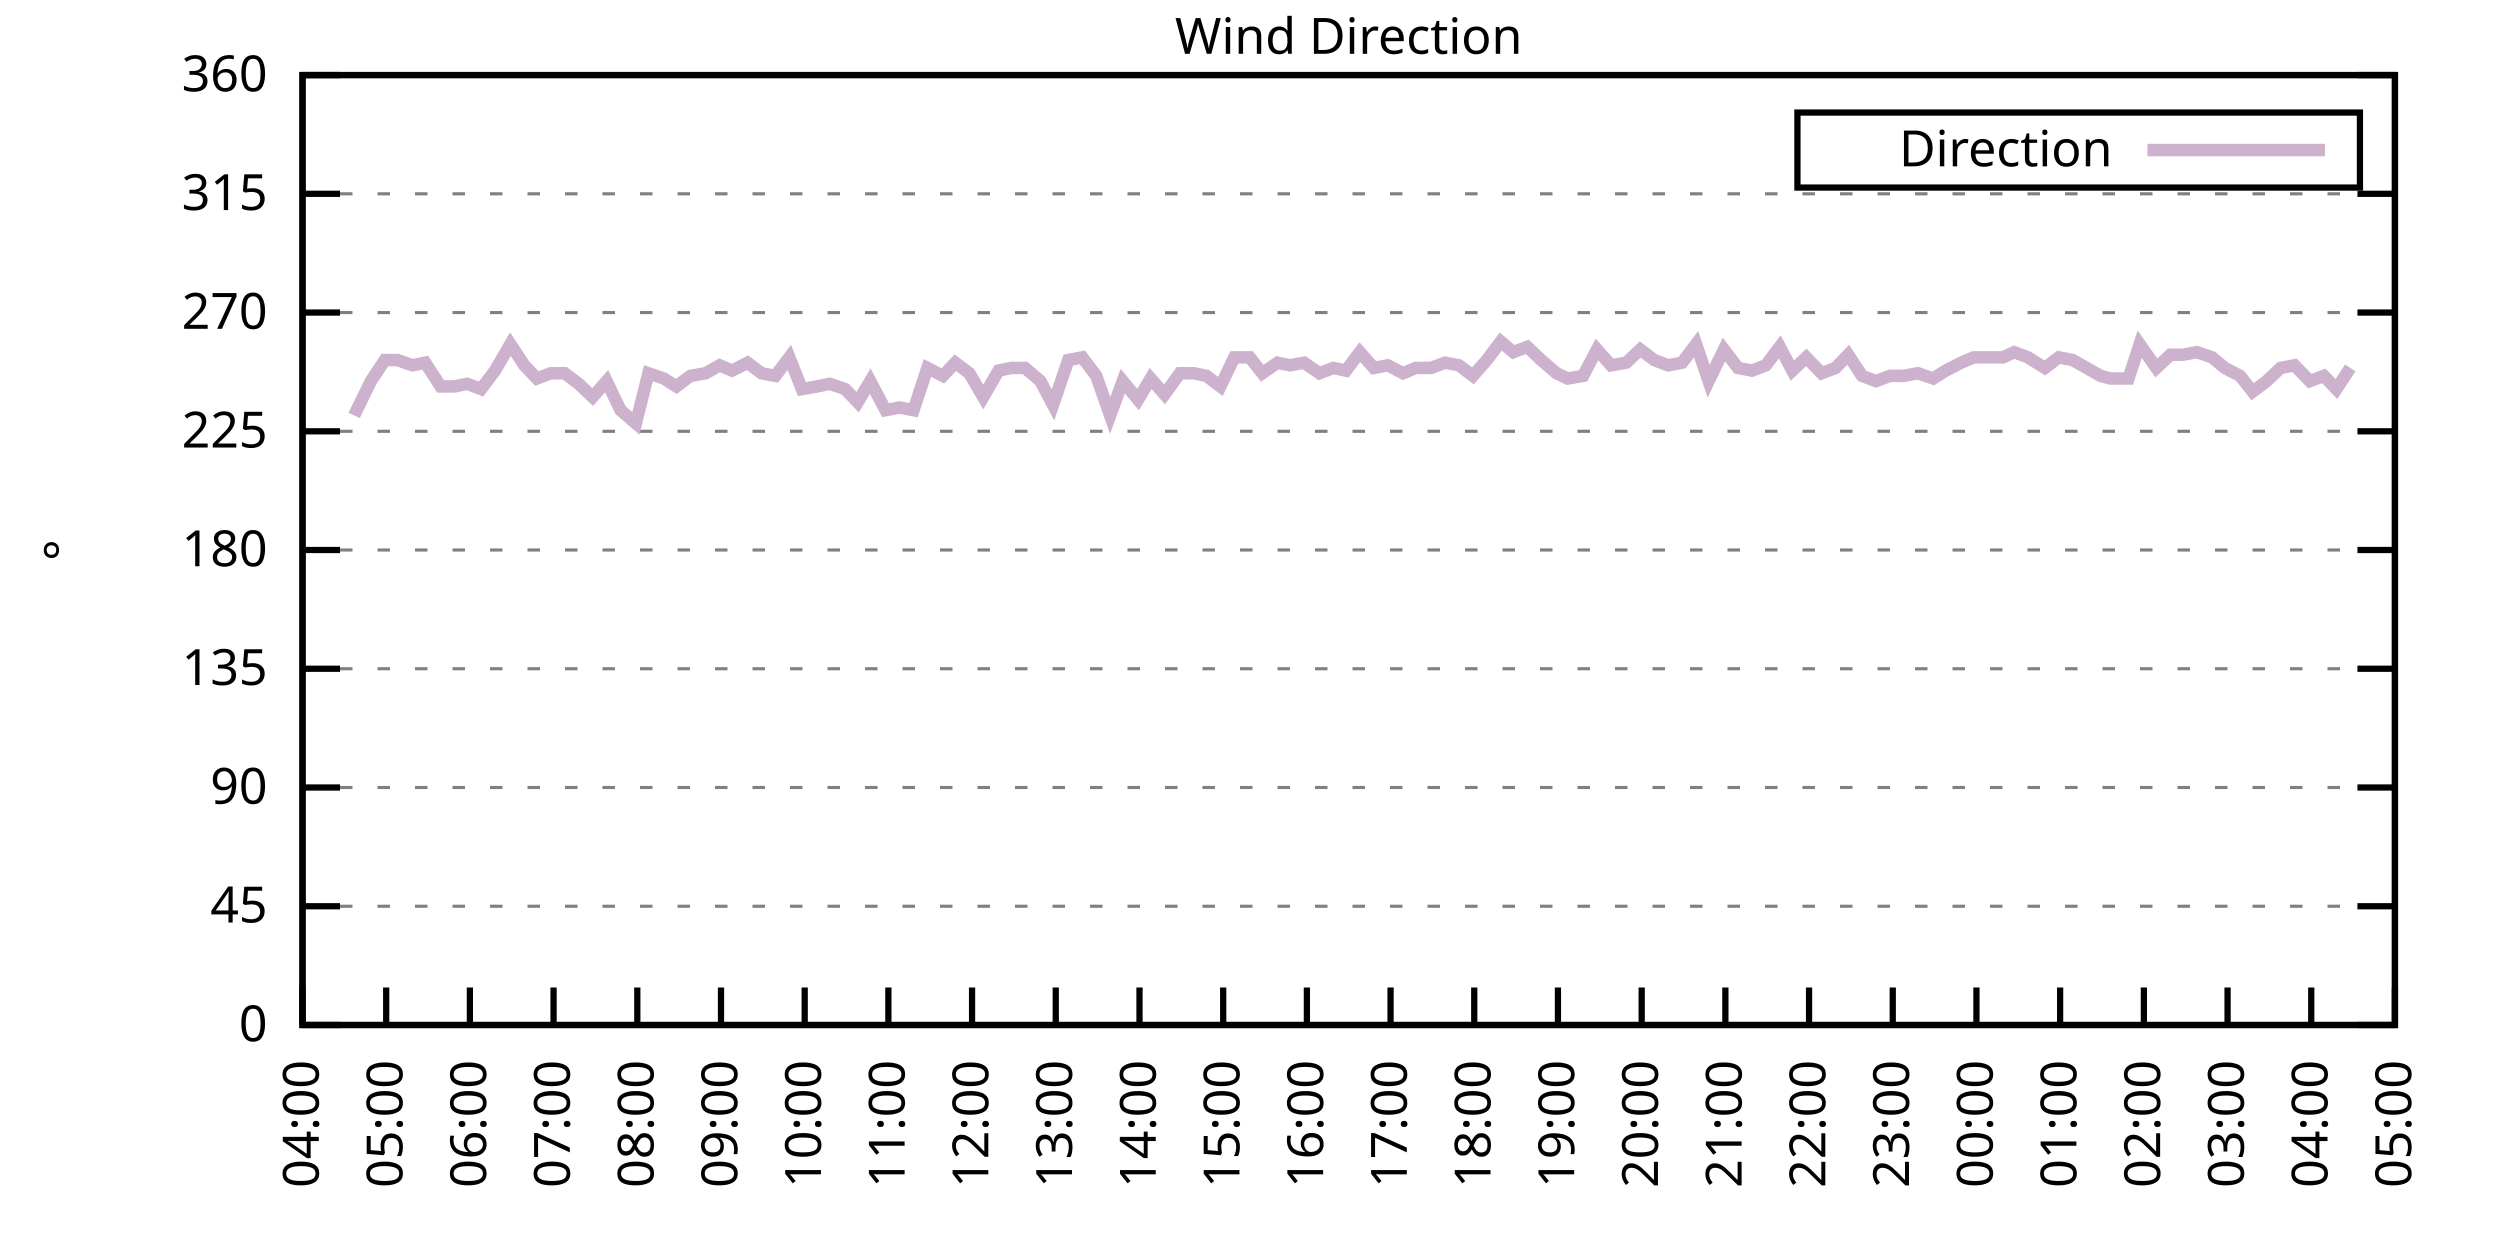
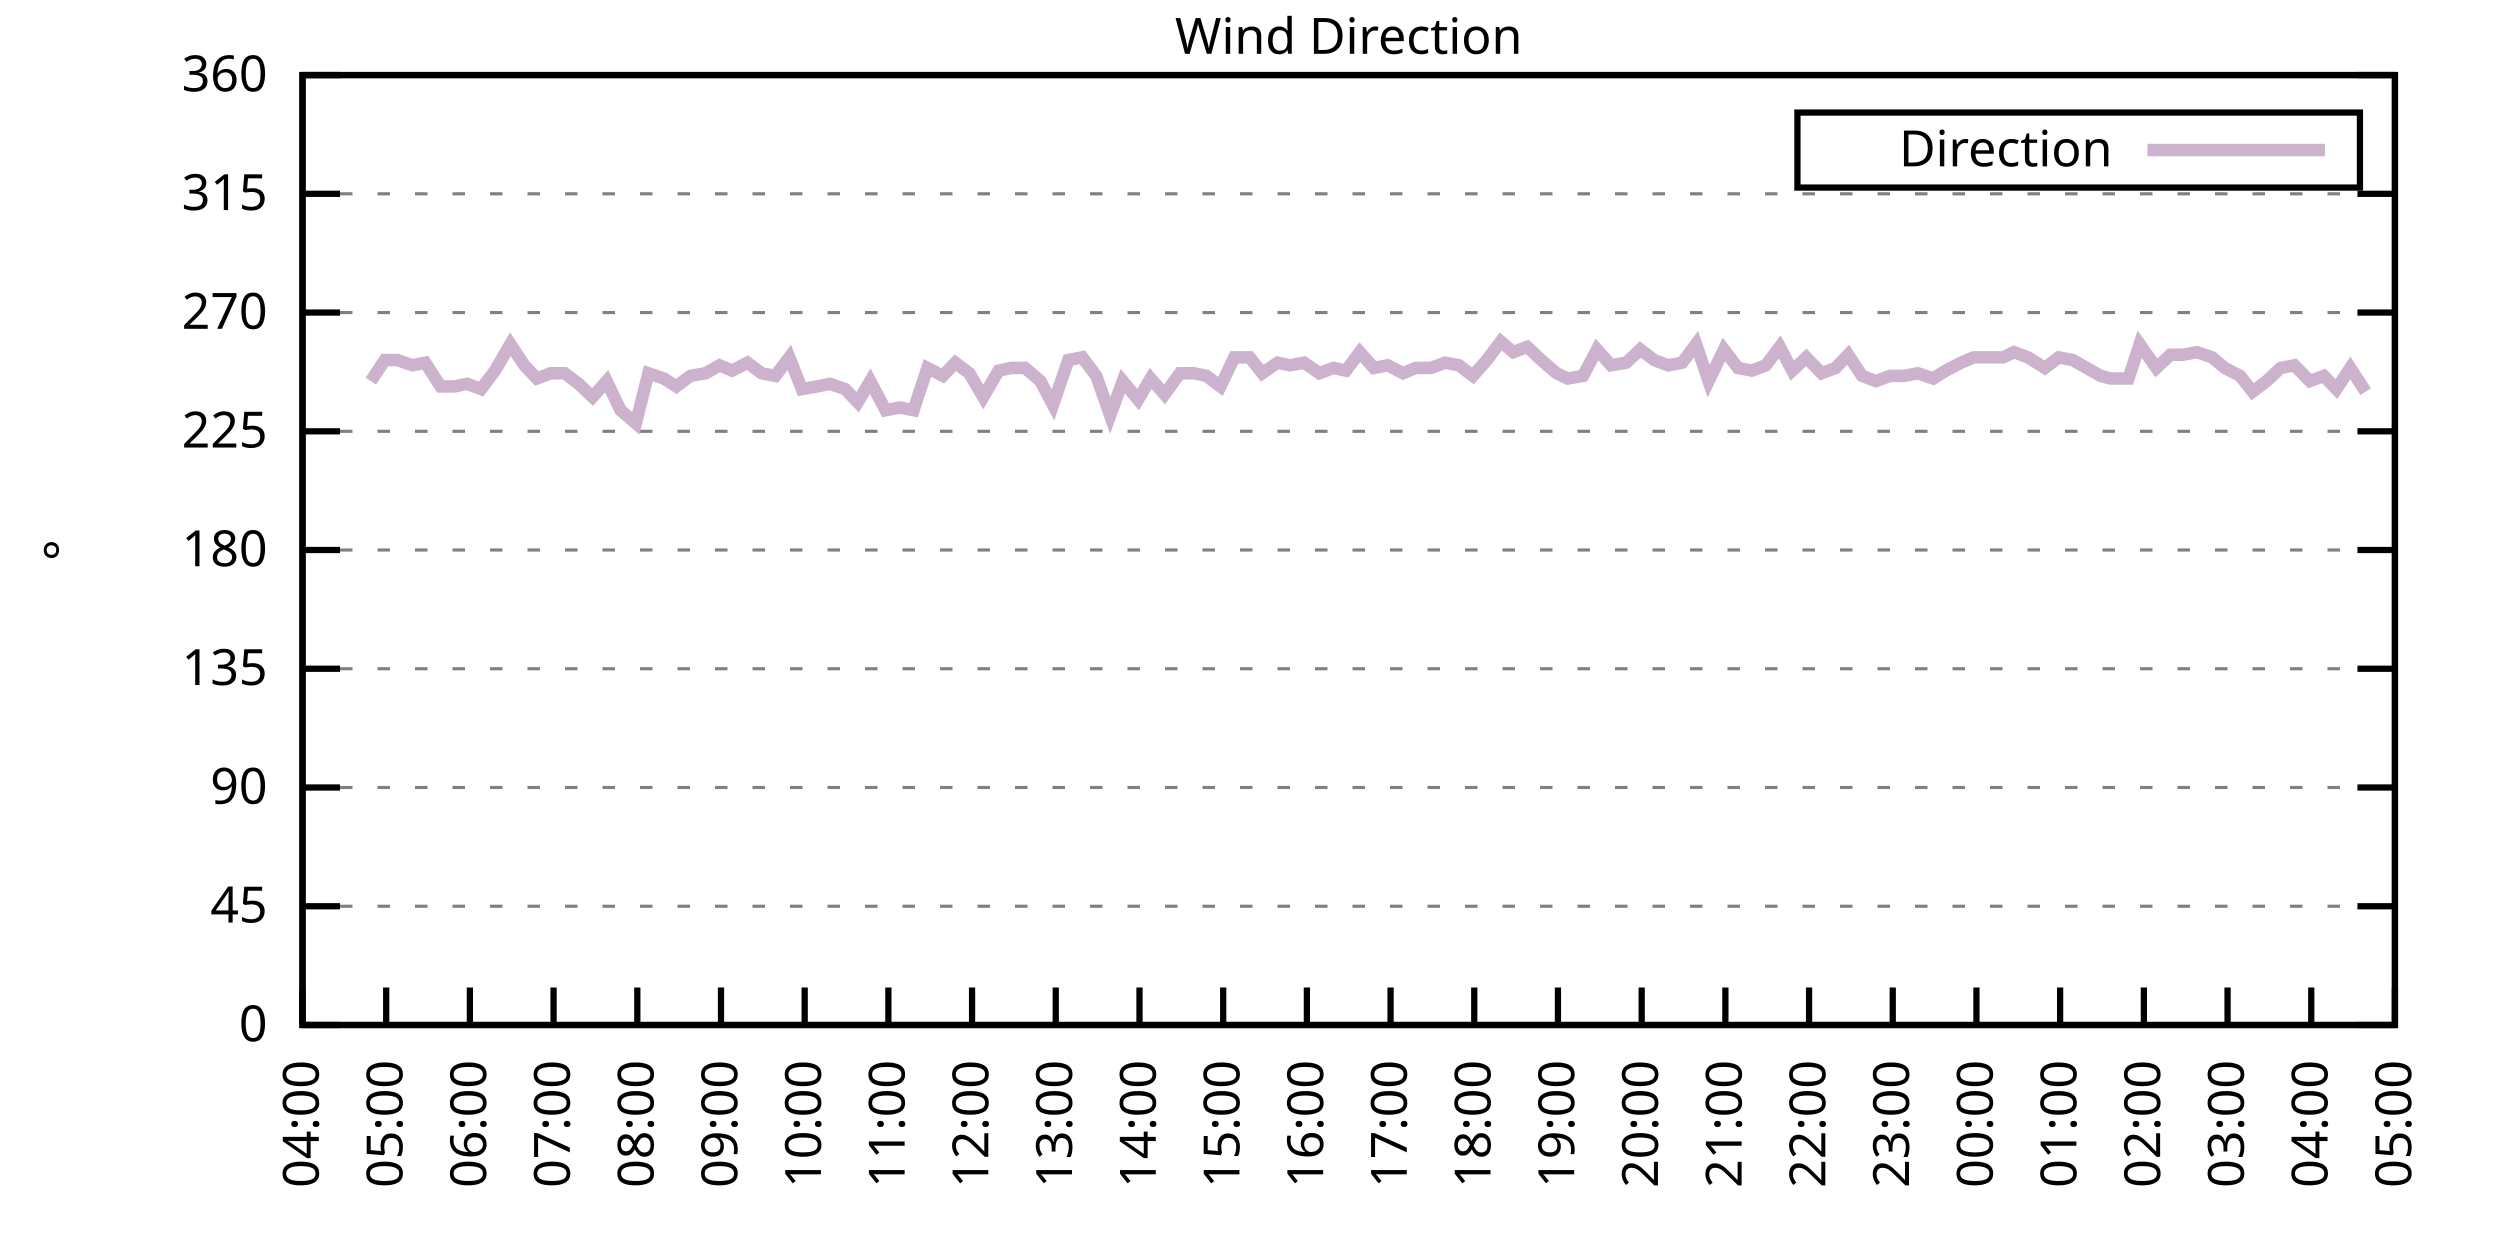
<svg xmlns="http://www.w3.org/2000/svg" xmlns:xlink="http://www.w3.org/1999/xlink" width="400" height="200" viewBox="0 0 400 200">
  <g id="gnuplot_canvas">
    <rect x="0" y="0" width="400" height="200" fill="none" />
    <defs>
      <circle id="gpDot" r="0.5" stroke-width="0.5" stroke="currentColor" />
      <path id="gpPt0" stroke-width="0.333" stroke="currentColor" d="M-1,0 h2 M0,-1 v2" />
      <path id="gpPt1" stroke-width="0.333" stroke="currentColor" d="M-1,-1 L1,1 M1,-1 L-1,1" />
      <path id="gpPt2" stroke-width="0.333" stroke="currentColor" d="M-1,0 L1,0 M0,-1 L0,1 M-1,-1 L1,1 M-1,1 L1,-1" />
      <rect id="gpPt3" stroke-width="0.333" stroke="currentColor" x="-1" y="-1" width="2" height="2" />
      <rect id="gpPt4" stroke-width="0.333" stroke="currentColor" fill="currentColor" x="-1" y="-1" width="2" height="2" />
      <circle id="gpPt5" stroke-width="0.333" stroke="currentColor" cx="0" cy="0" r="1" />
      <use xlink:href="#gpPt5" id="gpPt6" fill="currentColor" stroke="none" />
      <path id="gpPt7" stroke-width="0.333" stroke="currentColor" d="M0,-1.33 L-1.33,0.67 L1.33,0.67 z" />
      <use xlink:href="#gpPt7" id="gpPt8" fill="currentColor" stroke="none" />
      <use xlink:href="#gpPt7" id="gpPt9" stroke="currentColor" transform="rotate(180)" />
      <use xlink:href="#gpPt9" id="gpPt10" fill="currentColor" stroke="none" />
      <use xlink:href="#gpPt3" id="gpPt11" stroke="currentColor" transform="rotate(45)" />
      <use xlink:href="#gpPt11" id="gpPt12" fill="currentColor" stroke="none" />
      <path id="gpPt13" stroke-width="0.333" stroke="currentColor" d="M0,1.330 L1.265,0.411 L0.782,-1.067 L-0.782,-1.076 L-1.265,0.411 z" />
      <use xlink:href="#gpPt13" id="gpPt14" fill="currentColor" stroke="none" />
      <filter id="textbox" filterUnits="objectBoundingBox" x="0" y="0" height="1" width="1">
        <feFlood flood-color="white" flood-opacity="1" result="bgnd" />
        <feComposite in="SourceGraphic" in2="bgnd" operator="atop" />
      </filter>
      <filter id="greybox" filterUnits="objectBoundingBox" x="0" y="0" height="1" width="1">
        <feFlood flood-color="lightgrey" flood-opacity="1" result="grey" />
        <feComposite in="SourceGraphic" in2="grey" operator="atop" />
      </filter>
    </defs>
    <g fill="none" color="white" stroke="currentColor" stroke-width="1.00" stroke-linecap="butt" stroke-linejoin="miter">
</g>
    <g fill="none" color="black" stroke="currentColor" stroke-width="1.00" stroke-linecap="butt" stroke-linejoin="miter">
      <g stroke="none" shape-rendering="crispEdges">
        <polygon fill="rgb(255, 255, 255)" points="48.40,164.00 383.18,164.00 383.18,12.02 48.40,12.02 " />
      </g>
    </g>
    <g fill="none" color="black" stroke="currentColor" stroke-width="1.00" stroke-linecap="butt" stroke-linejoin="miter">
</g>
    <g fill="none" color="black" stroke="black" stroke-width="0.50" stroke-linecap="butt" stroke-linejoin="miter">
</g>
    <g fill="none" color="gray" stroke="currentColor" stroke-width="0.50" stroke-linecap="butt" stroke-linejoin="miter">
      <path stroke="gray" stroke-dasharray="2,4" class="gridline" d="M48.40,164.00 L383.19,164.00  " />
    </g>
    <g fill="none" color="gray" stroke="gray" stroke-width="1.00" stroke-linecap="butt" stroke-linejoin="miter">
</g>
    <g fill="none" color="black" stroke="currentColor" stroke-width="1.00" stroke-linecap="butt" stroke-linejoin="miter">
      <path stroke="black" d="M48.40,164.00 L54.40,164.00 M383.19,164.00 L377.19,164.00  " />
      <g transform="translate(42.80,166.60)" stroke="none" fill="black" font-family="Sans" font-size="8.00" text-anchor="end">
        <text>
          <tspan font-family="Sans"> 0</tspan>
        </text>
      </g>
    </g>
    <g fill="none" color="black" stroke="currentColor" stroke-width="1.00" stroke-linecap="butt" stroke-linejoin="miter">
</g>
    <g fill="none" color="black" stroke="black" stroke-width="0.50" stroke-linecap="butt" stroke-linejoin="miter">
</g>
    <g fill="none" color="gray" stroke="currentColor" stroke-width="0.50" stroke-linecap="butt" stroke-linejoin="miter">
      <path stroke="gray" stroke-dasharray="2,4" class="gridline" d="M48.40,145.00 L383.19,145.00  " />
    </g>
    <g fill="none" color="gray" stroke="gray" stroke-width="1.00" stroke-linecap="butt" stroke-linejoin="miter">
</g>
    <g fill="none" color="black" stroke="currentColor" stroke-width="1.00" stroke-linecap="butt" stroke-linejoin="miter">
      <path stroke="black" d="M48.40,145.00 L54.40,145.00 M383.19,145.00 L377.19,145.00  " />
      <g transform="translate(42.80,147.60)" stroke="none" fill="black" font-family="Sans" font-size="8.00" text-anchor="end">
        <text>
          <tspan font-family="Sans"> 45</tspan>
        </text>
      </g>
    </g>
    <g fill="none" color="black" stroke="currentColor" stroke-width="1.00" stroke-linecap="butt" stroke-linejoin="miter">
</g>
    <g fill="none" color="black" stroke="black" stroke-width="0.50" stroke-linecap="butt" stroke-linejoin="miter">
</g>
    <g fill="none" color="gray" stroke="currentColor" stroke-width="0.50" stroke-linecap="butt" stroke-linejoin="miter">
      <path stroke="gray" stroke-dasharray="2,4" class="gridline" d="M48.40,126.00 L383.19,126.00  " />
    </g>
    <g fill="none" color="gray" stroke="gray" stroke-width="1.00" stroke-linecap="butt" stroke-linejoin="miter">
</g>
    <g fill="none" color="black" stroke="currentColor" stroke-width="1.00" stroke-linecap="butt" stroke-linejoin="miter">
      <path stroke="black" d="M48.40,126.00 L54.40,126.00 M383.19,126.00 L377.19,126.00  " />
      <g transform="translate(42.80,128.60)" stroke="none" fill="black" font-family="Sans" font-size="8.00" text-anchor="end">
        <text>
          <tspan font-family="Sans"> 90</tspan>
        </text>
      </g>
    </g>
    <g fill="none" color="black" stroke="currentColor" stroke-width="1.00" stroke-linecap="butt" stroke-linejoin="miter">
</g>
    <g fill="none" color="black" stroke="black" stroke-width="0.50" stroke-linecap="butt" stroke-linejoin="miter">
</g>
    <g fill="none" color="gray" stroke="currentColor" stroke-width="0.50" stroke-linecap="butt" stroke-linejoin="miter">
      <path stroke="gray" stroke-dasharray="2,4" class="gridline" d="M48.40,107.00 L383.19,107.00  " />
    </g>
    <g fill="none" color="gray" stroke="gray" stroke-width="1.00" stroke-linecap="butt" stroke-linejoin="miter">
</g>
    <g fill="none" color="black" stroke="currentColor" stroke-width="1.00" stroke-linecap="butt" stroke-linejoin="miter">
      <path stroke="black" d="M48.40,107.00 L54.40,107.00 M383.19,107.00 L377.19,107.00  " />
      <g transform="translate(42.80,109.60)" stroke="none" fill="black" font-family="Sans" font-size="8.00" text-anchor="end">
        <text>
          <tspan font-family="Sans"> 135</tspan>
        </text>
      </g>
    </g>
    <g fill="none" color="black" stroke="currentColor" stroke-width="1.00" stroke-linecap="butt" stroke-linejoin="miter">
</g>
    <g fill="none" color="black" stroke="black" stroke-width="0.50" stroke-linecap="butt" stroke-linejoin="miter">
</g>
    <g fill="none" color="gray" stroke="currentColor" stroke-width="0.50" stroke-linecap="butt" stroke-linejoin="miter">
      <path stroke="gray" stroke-dasharray="2,4" class="gridline" d="M48.40,88.00 L383.19,88.00  " />
    </g>
    <g fill="none" color="gray" stroke="gray" stroke-width="1.00" stroke-linecap="butt" stroke-linejoin="miter">
</g>
    <g fill="none" color="black" stroke="currentColor" stroke-width="1.00" stroke-linecap="butt" stroke-linejoin="miter">
      <path stroke="black" d="M48.40,88.00 L54.40,88.00 M383.19,88.00 L377.19,88.00  " />
      <g transform="translate(42.80,90.60)" stroke="none" fill="black" font-family="Sans" font-size="8.00" text-anchor="end">
        <text>
          <tspan font-family="Sans"> 180</tspan>
        </text>
      </g>
    </g>
    <g fill="none" color="black" stroke="currentColor" stroke-width="1.00" stroke-linecap="butt" stroke-linejoin="miter">
</g>
    <g fill="none" color="black" stroke="black" stroke-width="0.50" stroke-linecap="butt" stroke-linejoin="miter">
</g>
    <g fill="none" color="gray" stroke="currentColor" stroke-width="0.50" stroke-linecap="butt" stroke-linejoin="miter">
      <path stroke="gray" stroke-dasharray="2,4" class="gridline" d="M48.40,69.01 L383.19,69.01  " />
    </g>
    <g fill="none" color="gray" stroke="gray" stroke-width="1.00" stroke-linecap="butt" stroke-linejoin="miter">
</g>
    <g fill="none" color="black" stroke="currentColor" stroke-width="1.00" stroke-linecap="butt" stroke-linejoin="miter">
      <path stroke="black" d="M48.40,69.01 L54.40,69.01 M383.19,69.01 L377.19,69.01  " />
      <g transform="translate(42.80,71.61)" stroke="none" fill="black" font-family="Sans" font-size="8.00" text-anchor="end">
        <text>
          <tspan font-family="Sans"> 225</tspan>
        </text>
      </g>
    </g>
    <g fill="none" color="black" stroke="currentColor" stroke-width="1.00" stroke-linecap="butt" stroke-linejoin="miter">
</g>
    <g fill="none" color="black" stroke="black" stroke-width="0.50" stroke-linecap="butt" stroke-linejoin="miter">
</g>
    <g fill="none" color="gray" stroke="currentColor" stroke-width="0.50" stroke-linecap="butt" stroke-linejoin="miter">
      <path stroke="gray" stroke-dasharray="2,4" class="gridline" d="M48.40,50.01 L383.19,50.01  " />
    </g>
    <g fill="none" color="gray" stroke="gray" stroke-width="1.00" stroke-linecap="butt" stroke-linejoin="miter">
</g>
    <g fill="none" color="black" stroke="currentColor" stroke-width="1.00" stroke-linecap="butt" stroke-linejoin="miter">
      <path stroke="black" d="M48.40,50.01 L54.40,50.01 M383.19,50.01 L377.19,50.01  " />
      <g transform="translate(42.80,52.61)" stroke="none" fill="black" font-family="Sans" font-size="8.00" text-anchor="end">
        <text>
          <tspan font-family="Sans"> 270</tspan>
        </text>
      </g>
    </g>
    <g fill="none" color="black" stroke="currentColor" stroke-width="1.00" stroke-linecap="butt" stroke-linejoin="miter">
</g>
    <g fill="none" color="black" stroke="black" stroke-width="0.50" stroke-linecap="butt" stroke-linejoin="miter">
</g>
    <g fill="none" color="gray" stroke="currentColor" stroke-width="0.50" stroke-linecap="butt" stroke-linejoin="miter">
      <path stroke="gray" stroke-dasharray="2,4" class="gridline" d="M48.40,31.01 L383.19,31.01  " />
    </g>
    <g fill="none" color="gray" stroke="gray" stroke-width="1.00" stroke-linecap="butt" stroke-linejoin="miter">
</g>
    <g fill="none" color="black" stroke="currentColor" stroke-width="1.00" stroke-linecap="butt" stroke-linejoin="miter">
      <path stroke="black" d="M48.40,31.01 L54.40,31.01 M383.19,31.01 L377.19,31.01  " />
      <g transform="translate(42.80,33.61)" stroke="none" fill="black" font-family="Sans" font-size="8.00" text-anchor="end">
        <text>
          <tspan font-family="Sans"> 315</tspan>
        </text>
      </g>
    </g>
    <g fill="none" color="black" stroke="currentColor" stroke-width="1.00" stroke-linecap="butt" stroke-linejoin="miter">
</g>
    <g fill="none" color="black" stroke="black" stroke-width="0.50" stroke-linecap="butt" stroke-linejoin="miter">
</g>
    <g fill="none" color="gray" stroke="currentColor" stroke-width="0.50" stroke-linecap="butt" stroke-linejoin="miter">
      <path stroke="gray" stroke-dasharray="2,4" class="gridline" d="M48.40,12.01 L383.19,12.01  " />
    </g>
    <g fill="none" color="gray" stroke="gray" stroke-width="1.00" stroke-linecap="butt" stroke-linejoin="miter">
</g>
    <g fill="none" color="black" stroke="currentColor" stroke-width="1.00" stroke-linecap="butt" stroke-linejoin="miter">
      <path stroke="black" d="M48.40,12.01 L54.40,12.01 M383.19,12.01 L377.19,12.01  " />
      <g transform="translate(42.80,14.61)" stroke="none" fill="black" font-family="Sans" font-size="8.00" text-anchor="end">
        <text>
          <tspan font-family="Sans"> 360</tspan>
        </text>
      </g>
    </g>
    <g fill="none" color="black" stroke="currentColor" stroke-width="1.00" stroke-linecap="butt" stroke-linejoin="miter">
      <path stroke="black" d="M48.40,164.00 L48.40,158.00  " />
      <g transform="translate(51.00,169.60) rotate(270.00)" stroke="none" fill="black" font-family="Sans" font-size="8.00" text-anchor="end">
        <text>
          <tspan font-family="Sans">04:00</tspan>
        </text>
      </g>
    </g>
    <g fill="none" color="black" stroke="currentColor" stroke-width="1.00" stroke-linecap="butt" stroke-linejoin="miter">
      <path stroke="black" d="M61.79,164.00 L61.79,158.00  " />
      <g transform="translate(64.39,169.60) rotate(270.00)" stroke="none" fill="black" font-family="Sans" font-size="8.00" text-anchor="end">
        <text>
          <tspan font-family="Sans">05:00</tspan>
        </text>
      </g>
    </g>
    <g fill="none" color="black" stroke="currentColor" stroke-width="1.00" stroke-linecap="butt" stroke-linejoin="miter">
      <path stroke="black" d="M75.18,164.00 L75.18,158.00  " />
      <g transform="translate(77.78,169.60) rotate(270.00)" stroke="none" fill="black" font-family="Sans" font-size="8.00" text-anchor="end">
        <text>
          <tspan font-family="Sans">06:00</tspan>
        </text>
      </g>
    </g>
    <g fill="none" color="black" stroke="currentColor" stroke-width="1.00" stroke-linecap="butt" stroke-linejoin="miter">
      <path stroke="black" d="M88.57,164.00 L88.57,158.00  " />
      <g transform="translate(91.17,169.60) rotate(270.00)" stroke="none" fill="black" font-family="Sans" font-size="8.00" text-anchor="end">
        <text>
          <tspan font-family="Sans">07:00</tspan>
        </text>
      </g>
    </g>
    <g fill="none" color="black" stroke="currentColor" stroke-width="1.00" stroke-linecap="butt" stroke-linejoin="miter">
      <path stroke="black" d="M101.97,164.00 L101.97,158.00  " />
      <g transform="translate(104.57,169.60) rotate(270.00)" stroke="none" fill="black" font-family="Sans" font-size="8.00" text-anchor="end">
        <text>
          <tspan font-family="Sans">08:00</tspan>
        </text>
      </g>
    </g>
    <g fill="none" color="black" stroke="currentColor" stroke-width="1.00" stroke-linecap="butt" stroke-linejoin="miter">
      <path stroke="black" d="M115.36,164.00 L115.36,158.00  " />
      <g transform="translate(117.96,169.60) rotate(270.00)" stroke="none" fill="black" font-family="Sans" font-size="8.00" text-anchor="end">
        <text>
          <tspan font-family="Sans">09:00</tspan>
        </text>
      </g>
    </g>
    <g fill="none" color="black" stroke="currentColor" stroke-width="1.00" stroke-linecap="butt" stroke-linejoin="miter">
      <path stroke="black" d="M128.75,164.00 L128.75,158.00  " />
      <g transform="translate(131.35,169.60) rotate(270.00)" stroke="none" fill="black" font-family="Sans" font-size="8.00" text-anchor="end">
        <text>
          <tspan font-family="Sans">10:00</tspan>
        </text>
      </g>
    </g>
    <g fill="none" color="black" stroke="currentColor" stroke-width="1.00" stroke-linecap="butt" stroke-linejoin="miter">
      <path stroke="black" d="M142.14,164.00 L142.14,158.00  " />
      <g transform="translate(144.74,169.60) rotate(270.00)" stroke="none" fill="black" font-family="Sans" font-size="8.00" text-anchor="end">
        <text>
          <tspan font-family="Sans">11:00</tspan>
        </text>
      </g>
    </g>
    <g fill="none" color="black" stroke="currentColor" stroke-width="1.00" stroke-linecap="butt" stroke-linejoin="miter">
      <path stroke="black" d="M155.53,164.00 L155.53,158.00  " />
      <g transform="translate(158.13,169.60) rotate(270.00)" stroke="none" fill="black" font-family="Sans" font-size="8.00" text-anchor="end">
        <text>
          <tspan font-family="Sans">12:00</tspan>
        </text>
      </g>
    </g>
    <g fill="none" color="black" stroke="currentColor" stroke-width="1.00" stroke-linecap="butt" stroke-linejoin="miter">
      <path stroke="black" d="M168.92,164.00 L168.92,158.00  " />
      <g transform="translate(171.52,169.60) rotate(270.00)" stroke="none" fill="black" font-family="Sans" font-size="8.00" text-anchor="end">
        <text>
          <tspan font-family="Sans">13:00</tspan>
        </text>
      </g>
    </g>
    <g fill="none" color="black" stroke="currentColor" stroke-width="1.00" stroke-linecap="butt" stroke-linejoin="miter">
      <path stroke="black" d="M182.32,164.00 L182.32,158.00  " />
      <g transform="translate(184.92,169.60) rotate(270.00)" stroke="none" fill="black" font-family="Sans" font-size="8.00" text-anchor="end">
        <text>
          <tspan font-family="Sans">14:00</tspan>
        </text>
      </g>
    </g>
    <g fill="none" color="black" stroke="currentColor" stroke-width="1.00" stroke-linecap="butt" stroke-linejoin="miter">
      <path stroke="black" d="M195.71,164.00 L195.71,158.00  " />
      <g transform="translate(198.31,169.60) rotate(270.00)" stroke="none" fill="black" font-family="Sans" font-size="8.00" text-anchor="end">
        <text>
          <tspan font-family="Sans">15:00</tspan>
        </text>
      </g>
    </g>
    <g fill="none" color="black" stroke="currentColor" stroke-width="1.00" stroke-linecap="butt" stroke-linejoin="miter">
      <path stroke="black" d="M209.10,164.00 L209.10,158.00  " />
      <g transform="translate(211.70,169.60) rotate(270.00)" stroke="none" fill="black" font-family="Sans" font-size="8.00" text-anchor="end">
        <text>
          <tspan font-family="Sans">16:00</tspan>
        </text>
      </g>
    </g>
    <g fill="none" color="black" stroke="currentColor" stroke-width="1.00" stroke-linecap="butt" stroke-linejoin="miter">
      <path stroke="black" d="M222.49,164.00 L222.49,158.00  " />
      <g transform="translate(225.09,169.60) rotate(270.00)" stroke="none" fill="black" font-family="Sans" font-size="8.00" text-anchor="end">
        <text>
          <tspan font-family="Sans">17:00</tspan>
        </text>
      </g>
    </g>
    <g fill="none" color="black" stroke="currentColor" stroke-width="1.00" stroke-linecap="butt" stroke-linejoin="miter">
      <path stroke="black" d="M235.88,164.00 L235.88,158.00  " />
      <g transform="translate(238.48,169.60) rotate(270.00)" stroke="none" fill="black" font-family="Sans" font-size="8.00" text-anchor="end">
        <text>
          <tspan font-family="Sans">18:00</tspan>
        </text>
      </g>
    </g>
    <g fill="none" color="black" stroke="currentColor" stroke-width="1.00" stroke-linecap="butt" stroke-linejoin="miter">
      <path stroke="black" d="M249.27,164.00 L249.27,158.00  " />
      <g transform="translate(251.87,169.60) rotate(270.00)" stroke="none" fill="black" font-family="Sans" font-size="8.00" text-anchor="end">
        <text>
          <tspan font-family="Sans">19:00</tspan>
        </text>
      </g>
    </g>
    <g fill="none" color="black" stroke="currentColor" stroke-width="1.00" stroke-linecap="butt" stroke-linejoin="miter">
      <path stroke="black" d="M262.67,164.00 L262.67,158.00  " />
      <g transform="translate(265.27,169.60) rotate(270.00)" stroke="none" fill="black" font-family="Sans" font-size="8.00" text-anchor="end">
        <text>
          <tspan font-family="Sans">20:00</tspan>
        </text>
      </g>
    </g>
    <g fill="none" color="black" stroke="currentColor" stroke-width="1.00" stroke-linecap="butt" stroke-linejoin="miter">
      <path stroke="black" d="M276.06,164.00 L276.06,158.00  " />
      <g transform="translate(278.66,169.60) rotate(270.00)" stroke="none" fill="black" font-family="Sans" font-size="8.00" text-anchor="end">
        <text>
          <tspan font-family="Sans">21:00</tspan>
        </text>
      </g>
    </g>
    <g fill="none" color="black" stroke="currentColor" stroke-width="1.00" stroke-linecap="butt" stroke-linejoin="miter">
      <path stroke="black" d="M289.45,164.00 L289.45,158.00  " />
      <g transform="translate(292.05,169.60) rotate(270.00)" stroke="none" fill="black" font-family="Sans" font-size="8.00" text-anchor="end">
        <text>
          <tspan font-family="Sans">22:00</tspan>
        </text>
      </g>
    </g>
    <g fill="none" color="black" stroke="currentColor" stroke-width="1.00" stroke-linecap="butt" stroke-linejoin="miter">
      <path stroke="black" d="M302.84,164.00 L302.84,158.00  " />
      <g transform="translate(305.44,169.60) rotate(270.00)" stroke="none" fill="black" font-family="Sans" font-size="8.00" text-anchor="end">
        <text>
          <tspan font-family="Sans">23:00</tspan>
        </text>
      </g>
    </g>
    <g fill="none" color="black" stroke="currentColor" stroke-width="1.00" stroke-linecap="butt" stroke-linejoin="miter">
      <path stroke="black" d="M316.23,164.00 L316.23,158.00  " />
      <g transform="translate(318.83,169.60) rotate(270.00)" stroke="none" fill="black" font-family="Sans" font-size="8.00" text-anchor="end">
        <text>
          <tspan font-family="Sans">00:00</tspan>
        </text>
      </g>
    </g>
    <g fill="none" color="black" stroke="currentColor" stroke-width="1.00" stroke-linecap="butt" stroke-linejoin="miter">
      <path stroke="black" d="M329.62,164.00 L329.62,158.00  " />
      <g transform="translate(332.22,169.60) rotate(270.00)" stroke="none" fill="black" font-family="Sans" font-size="8.00" text-anchor="end">
        <text>
          <tspan font-family="Sans">01:00</tspan>
        </text>
      </g>
    </g>
    <g fill="none" color="black" stroke="currentColor" stroke-width="1.00" stroke-linecap="butt" stroke-linejoin="miter">
      <path stroke="black" d="M343.02,164.00 L343.02,158.00  " />
      <g transform="translate(345.62,169.60) rotate(270.00)" stroke="none" fill="black" font-family="Sans" font-size="8.00" text-anchor="end">
        <text>
          <tspan font-family="Sans">02:00</tspan>
        </text>
      </g>
    </g>
    <g fill="none" color="black" stroke="currentColor" stroke-width="1.00" stroke-linecap="butt" stroke-linejoin="miter">
      <path stroke="black" d="M356.41,164.00 L356.41,158.00  " />
      <g transform="translate(359.01,169.60) rotate(270.00)" stroke="none" fill="black" font-family="Sans" font-size="8.00" text-anchor="end">
        <text>
          <tspan font-family="Sans">03:00</tspan>
        </text>
      </g>
    </g>
    <g fill="none" color="black" stroke="currentColor" stroke-width="1.00" stroke-linecap="butt" stroke-linejoin="miter">
      <path stroke="black" d="M369.80,164.00 L369.80,158.00  " />
      <g transform="translate(372.40,169.60) rotate(270.00)" stroke="none" fill="black" font-family="Sans" font-size="8.00" text-anchor="end">
        <text>
          <tspan font-family="Sans">04:00</tspan>
        </text>
      </g>
    </g>
    <g fill="none" color="black" stroke="currentColor" stroke-width="1.00" stroke-linecap="butt" stroke-linejoin="miter">
      <path stroke="black" d="M383.19,164.00 L383.19,158.00  " />
      <g transform="translate(385.79,169.60) rotate(270.00)" stroke="none" fill="black" font-family="Sans" font-size="8.00" text-anchor="end">
        <text>
          <tspan font-family="Sans">05:00</tspan>
        </text>
      </g>
    </g>
    <g fill="none" color="black" stroke="currentColor" stroke-width="1.00" stroke-linecap="butt" stroke-linejoin="miter">
</g>
    <g fill="none" color="black" stroke="currentColor" stroke-width="1.00" stroke-linecap="butt" stroke-linejoin="miter">
      <path stroke="black" d="M48.40,12.01 L48.40,164.00 L383.19,164.00 L383.19,12.01 L48.40,12.01 Z  " />
    </g>
    <g fill="none" color="black" stroke="currentColor" stroke-width="1.00" stroke-linecap="butt" stroke-linejoin="miter">
</g>
    <g fill="none" color="black" stroke="currentColor" stroke-width="1.00" stroke-linecap="butt" stroke-linejoin="miter">
      <path stroke="black" d="M287.59,30.01 L287.59,18.01 L377.59,18.01 L377.59,30.01 L287.59,30.01 Z  " />
    </g>
    <g id="Wind_direction_plot_1">
      <g fill="none" color="white" stroke="black" stroke-width="2.00" stroke-linecap="butt" stroke-linejoin="miter">
</g>
      <g fill="none" color="black" stroke="currentColor" stroke-width="2.00" stroke-linecap="butt" stroke-linejoin="miter">
        <g transform="translate(337.99,26.61)" stroke="none" fill="black" font-family="Sans" font-size="8.00" text-anchor="end">
          <text>
            <tspan font-family="Sans">Direction</tspan>
          </text>
        </g>
      </g>
      <g fill="none" color="black" stroke="currentColor" stroke-width="2.00" stroke-linecap="butt" stroke-linejoin="miter">
-         <path stroke="rgb(204, 178, 204)" d="M343.59,24.01 L371.99,24.01 M56.66,66.47 L59.34,60.98 L61.57,57.61 L63.58,57.61 L66.03,58.45 L68.04,58.03   L70.50,61.83 L72.73,61.83 L74.74,61.41 L76.97,62.25 L79.20,59.30 L81.66,55.07 L83.89,58.45 L85.90,60.56   L88.13,59.72 L90.36,59.72 L92.59,61.41 L94.82,63.52 L97.06,60.98 L99.29,65.63 L101.74,67.74 L103.75,59.72   L106.21,60.56 L108.22,61.83 L110.45,60.14 L112.90,59.72 L115.13,58.45 L117.14,59.30 L119.60,58.03 L121.83,59.72   L124.06,60.14 L126.29,57.18 L128.30,62.25 L130.76,61.83 L132.77,61.41 L135.22,62.25 L137.23,64.36 L139.24,60.98   L141.69,65.63 L143.93,65.21 L146.16,65.63 L148.39,58.87 L150.85,60.14 L152.85,58.03 L155.09,59.72 L157.32,63.52   L159.77,59.30 L161.78,58.87 L164.01,58.87 L166.47,60.98 L168.48,64.78 L170.93,57.61 L173.17,57.18 L175.40,60.14   L177.63,66.47 L179.64,60.98 L182.09,63.94 L184.10,60.56 L186.33,63.10 L188.79,59.72 L191.02,59.72 L193.03,60.14   L195.26,61.83 L197.49,57.18 L199.95,57.18 L201.96,59.72 L204.41,58.03 L206.42,58.45 L208.65,58.03 L211.11,59.72   L213.34,58.87 L215.35,59.30 L217.58,56.34 L219.81,58.87 L222.04,58.45 L224.50,59.72 L226.51,58.87 L228.96,58.87   L231.20,58.03 L233.43,58.45 L235.66,60.14 L237.89,57.61 L240.12,54.65 L242.13,56.34 L244.36,55.50 L246.60,57.61   L249.05,59.72 L250.84,60.56 L253.29,60.14 L255.52,55.92 L257.76,58.45 L260.21,58.03 L262.44,55.92 L264.67,57.61   L266.91,58.45 L269.14,58.03 L271.37,55.07 L273.38,60.98 L275.83,55.92 L278.07,58.87 L280.30,59.30 L282.53,58.45   L284.76,55.50 L286.77,59.30 L289.00,57.18 L291.46,59.72 L293.69,58.87 L295.70,56.76 L297.93,60.14 L300.16,60.98   L302.39,60.14 L304.63,60.14 L306.86,59.72 L309.31,60.56 L311.32,59.30 L313.78,58.03 L315.79,57.18 L318.02,57.18   L320.47,57.18 L322.26,56.34 L324.49,57.18 L327.17,58.87 L329.40,57.18 L331.63,57.61 L333.86,58.87 L336.10,60.14   L337.66,60.56 L340.56,60.56 L342.35,55.07 L345.02,58.87 L347.26,56.76 L349.26,56.76 L351.50,56.34 L353.95,57.18   L355.96,58.87 L358.42,60.14 L360.42,62.67 L362.66,60.98 L364.89,58.87 L367.12,58.45 L369.58,60.98 L371.81,60.14   L373.82,62.25 L376.05,58.87  " />
+         <path stroke="rgb(204, 178, 204)" d="M343.59,24.01 L371.99,24.01 M59.34,60.98 L61.57,57.61 L63.58,57.61 L66.03,58.45 L68.04,58.03 L70.50,61.83   L72.73,61.83 L74.74,61.41 L76.97,62.25 L79.20,59.30 L81.66,55.07 L83.89,58.45 L85.90,60.56 L88.13,59.72   L90.36,59.72 L92.59,61.41 L94.82,63.52 L97.06,60.98 L99.29,65.63 L101.74,67.74 L103.75,59.72 L106.21,60.56   L108.22,61.83 L110.45,60.14 L112.90,59.72 L115.13,58.45 L117.14,59.30 L119.60,58.03 L121.83,59.72 L124.06,60.14   L126.29,57.18 L128.30,62.25 L130.76,61.83 L132.77,61.41 L135.22,62.25 L137.23,64.36 L139.24,60.98 L141.69,65.63   L143.93,65.21 L146.16,65.63 L148.39,58.87 L150.85,60.14 L152.85,58.03 L155.09,59.72 L157.32,63.52 L159.77,59.30   L161.78,58.87 L164.01,58.87 L166.47,60.98 L168.48,64.78 L170.93,57.61 L173.17,57.18 L175.40,60.14 L177.63,66.47   L179.64,60.98 L182.09,63.94 L184.10,60.56 L186.33,63.10 L188.79,59.72 L191.02,59.72 L193.03,60.14 L195.26,61.83   L197.49,57.18 L199.95,57.18 L201.96,59.72 L204.41,58.03 L206.42,58.45 L208.65,58.03 L211.11,59.72 L213.34,58.87   L215.35,59.30 L217.58,56.34 L219.81,58.87 L222.04,58.45 L224.50,59.72 L226.51,58.87 L228.96,58.87 L231.20,58.03   L233.43,58.45 L235.66,60.14 L237.89,57.61 L240.12,54.65 L242.13,56.34 L244.36,55.50 L246.60,57.61 L249.05,59.72   L250.84,60.56 L253.29,60.14 L255.52,55.92 L257.76,58.45 L260.21,58.03 L262.44,55.92 L264.67,57.61 L266.91,58.45   L269.14,58.03 L271.37,55.07 L273.38,60.98 L275.83,55.92 L278.07,58.87 L280.30,59.30 L282.53,58.45 L284.76,55.50   L286.77,59.30 L289.00,57.18 L291.46,59.72 L293.69,58.87 L295.70,56.76 L297.93,60.14 L300.16,60.98 L302.39,60.14   L304.63,60.14 L306.86,59.72 L309.31,60.56 L311.32,59.30 L313.78,58.03 L315.79,57.18 L318.02,57.18 L320.47,57.18   L322.26,56.34 L324.49,57.18 L327.17,58.87 L329.40,57.18 L331.63,57.61 L333.86,58.87 L336.10,60.14 L337.66,60.56   L340.56,60.56 L342.35,55.07 L345.02,58.87 L347.26,56.76 L349.26,56.76 L351.50,56.34 L353.95,57.18 L355.96,58.87   L358.42,60.14 L360.42,62.67 L362.66,60.98 L364.89,58.87 L367.12,58.45 L369.58,60.98 L371.81,60.14 L373.82,62.25   L376.05,58.87 L378.50,62.67  " />
      </g>
    </g>
    <g fill="none" color="black" stroke="currentColor" stroke-width="2.00" stroke-linecap="butt" stroke-linejoin="miter">
</g>
    <g fill="none" color="black" stroke="black" stroke-width="1.00" stroke-linecap="butt" stroke-linejoin="miter">
</g>
    <g fill="none" color="black" stroke="currentColor" stroke-width="1.00" stroke-linecap="butt" stroke-linejoin="miter">
      <path stroke="black" d="M48.40,12.01 L48.40,164.00 L383.19,164.00 L383.19,12.01 L48.40,12.01 Z  " />
      <g transform="translate(12.80,88.01) rotate(270.00)" stroke="none" fill="black" font-family="Sans" font-size="8.00" text-anchor="middle">
        <text>
          <tspan font-family="Sans">°</tspan>
        </text>
      </g>
    </g>
    <g fill="none" color="black" stroke="currentColor" stroke-width="1.00" stroke-linecap="butt" stroke-linejoin="miter">
</g>
    <g fill="none" color="black" stroke="currentColor" stroke-width="1.00" stroke-linecap="butt" stroke-linejoin="miter">
      <g transform="translate(215.79,8.61)" stroke="none" fill="black" font-family="Sans" font-size="8.00" text-anchor="middle">
        <text>
          <tspan font-family="Sans">Wind Direction</tspan>
        </text>
      </g>
    </g>
    <g fill="none" color="black" stroke="currentColor" stroke-width="1.00" stroke-linecap="butt" stroke-linejoin="miter">
</g>
  </g>
</svg>
